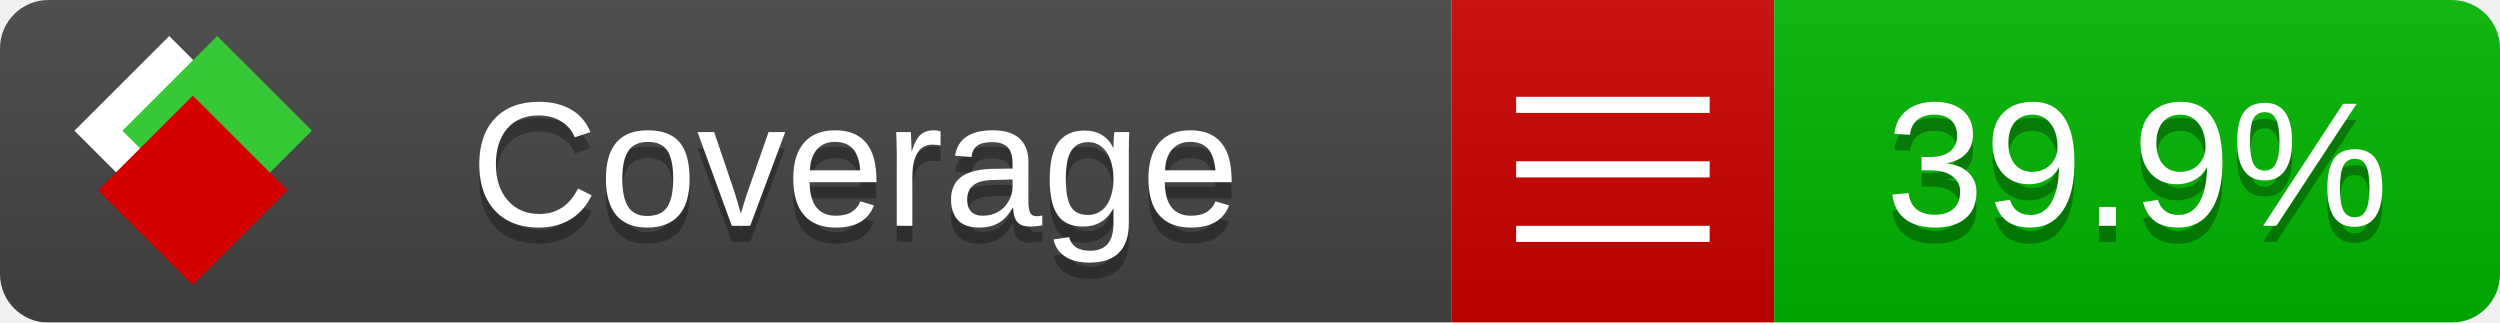
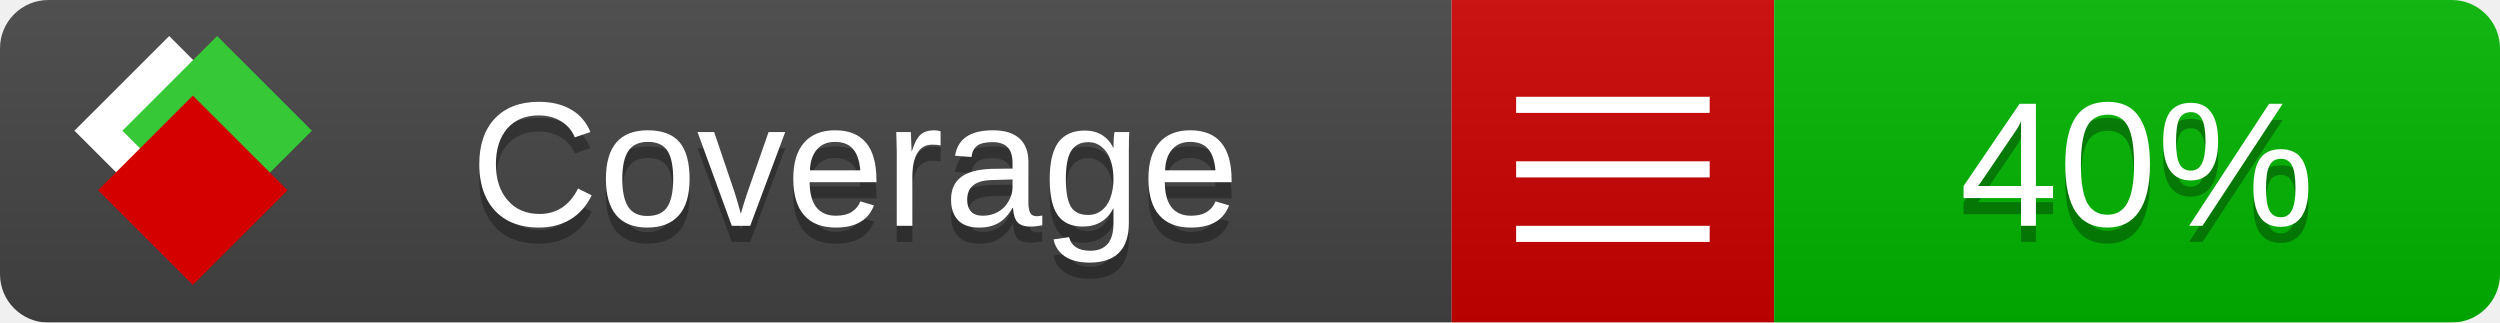
<svg xmlns="http://www.w3.org/2000/svg" xmlns:xlink="http://www.w3.org/1999/xlink" width="155" height="20">
  <style type="text/css">
          
            @keyframes fade1 {
                0% { visibility: visible; opacity: 1; }
               23% { visibility: visible; opacity: 1; }
               25% { visibility: hidden; opacity: 0; }
               48% { visibility: hidden; opacity: 0; }
               50% { visibility: hidden; opacity: 0; }
               73% { visibility: hidden; opacity: 0; }
               75% { visibility: hidden; opacity: 0; }
               98% { visibility: hidden; opacity: 0; }
              100% { visibility: visible; opacity: 1; }
            }
            @keyframes fade2 {
                0% { visibility: hidden; opacity: 0; }
               23% { visibility: hidden; opacity: 0; }
               25% { visibility: visible; opacity: 1; }
               48% { visibility: visible; opacity: 1; }
               50% { visibility: hidden; opacity: 0; }
               73% { visibility: hidden; opacity: 0; }
               75% { visibility: hidden; opacity: 0; }
               98% { visibility: hidden; opacity: 0; }
              100% { visibility: hidden; opacity: 0; }
            }
            @keyframes fade3 {
                0% { visibility: hidden; opacity: 0; }
               23% { visibility: hidden; opacity: 0; }
               25% { visibility: hidden; opacity: 0; }
               48% { visibility: hidden; opacity: 0; }
               50% { visibility: visible; opacity: 1; }
               73% { visibility: visible; opacity: 1; }
               75% { visibility: hidden; opacity: 0; }
               98% { visibility: hidden; opacity: 0; }
              100% { visibility: hidden; opacity: 0; }
            }
            @keyframes fade4 {
                0% { visibility: hidden; opacity: 0; }
               23% { visibility: hidden; opacity: 0; }
               25% { visibility: hidden; opacity: 0; }
               48% { visibility: hidden; opacity: 0; }
               50% { visibility: hidden; opacity: 0; }
               73% { visibility: hidden; opacity: 0; }
               75% { visibility: visible; opacity: 1; }
               98% { visibility: visible; opacity: 1; }
              100% { visibility: hidden; opacity: 0; }
            }
            .linecoverage {
                animation-duration: 15s;
                animation-name: fade1;
                animation-iteration-count: infinite;
            }
            .branchcoverage {
                animation-duration: 15s;
                animation-name: fade2;
                animation-iteration-count: infinite;
            }
            .methodcoverage {
                animation-duration: 15s;
                animation-name: fade3;
                animation-iteration-count: infinite;
            }
            .fullmethodcoverage {
                animation-duration: 15s;
                animation-name: fade4;
                animation-iteration-count: infinite;
            }
          
    </style>
  <defs>
    <linearGradient id="gradient" x2="0" y2="100%">
      <stop offset="0" stop-color="#bbb" stop-opacity=".1" />
      <stop offset="1" stop-opacity=".1" />
    </linearGradient>
    <linearGradient id="c">
      <stop offset="0" stop-color="#d40000" />
      <stop offset="1" stop-color="#ff2a2a" />
    </linearGradient>
    <linearGradient id="a">
      <stop offset="0" stop-color="#e0e0de" />
      <stop offset="1" stop-color="#fff" />
    </linearGradient>
    <linearGradient id="b">
      <stop offset="0" stop-color="#37c837" />
      <stop offset="1" stop-color="#217821" />
    </linearGradient>
    <linearGradient xlink:href="#a" id="e" x1="106.44" x2="69.96" y1="-11.96" y2="-46.84" gradientTransform="matrix(-.8426 -.00045 -.00045 -.8426 -94.27 -75.82)" gradientUnits="userSpaceOnUse" />
    <linearGradient xlink:href="#b" id="f" x1="56.19" x2="77.97" y1="-23.45" y2="10.62" gradientTransform="matrix(.8426 .00045 .00045 .8426 94.27 75.82)" gradientUnits="userSpaceOnUse" />
    <linearGradient xlink:href="#c" id="g" x1="79.98" x2="132.9" y1="10.79" y2="10.79" gradientTransform="matrix(.8426 .00045 .00045 .8426 94.27 75.82)" gradientUnits="userSpaceOnUse" />
    <mask id="mask">
      <rect width="155" height="20" rx="3" fill="#fff" />
    </mask>
    <g id="icon" transform="matrix(.04486 0 0 .04481 -.48 -.63)">
      <rect width="52.92" height="52.92" x="-109.72" y="-27.13" fill="url(#e)" transform="rotate(-135)" />
      <rect width="52.92" height="52.92" x="70.19" y="-39.18" fill="url(#f)" transform="rotate(45)" />
      <rect width="52.92" height="52.92" x="80.05" y="-15.74" fill="url(#g)" transform="rotate(45)" />
    </g>
  </defs>
  <g mask="url(#mask)">
    <rect x="0" y="0" width="90" height="20" fill="#444" />
    <rect x="90" y="0" width="20" height="20" fill="#c00" />
    <rect x="110" y="0" width="45" height="20" fill="#00B600" />
    <rect x="0" y="0" width="155" height="20" fill="url(#gradient)" />
  </g>
  <g>
    <path class="" stroke="#fff" d="M94 6.5 h12 M94 10.5 h12 M94 14.5 h12" />
  </g>
  <g fill="#fff" text-anchor="middle" font-family="Verdana,Arial,Geneva,sans-serif" font-size="11">
    <a xlink:href="https://github.com/danielpalme/ReportGenerator" target="_top">
      <use xlink:href="#icon" transform="translate(3,1) scale(3.5)" />
    </a>
    <text x="53" y="15" fill="#010101" fill-opacity=".3">Coverage</text>
    <text x="53" y="14" fill="#fff">Coverage</text>
-     <text class="" x="132.5" y="15" fill="#010101" fill-opacity=".3">39.9%</text>
-     <text class="" x="132.5" y="14">39.9%</text>
+     <text class="" x="132.5" y="15" fill="#010101" fill-opacity=".3">40%</text>
+     <text class="" x="132.5" y="14">40%</text>
  </g>
  <g>
    <rect class="" x="90" y="0" width="65" height="20" fill-opacity="0" />
  </g>
</svg>
